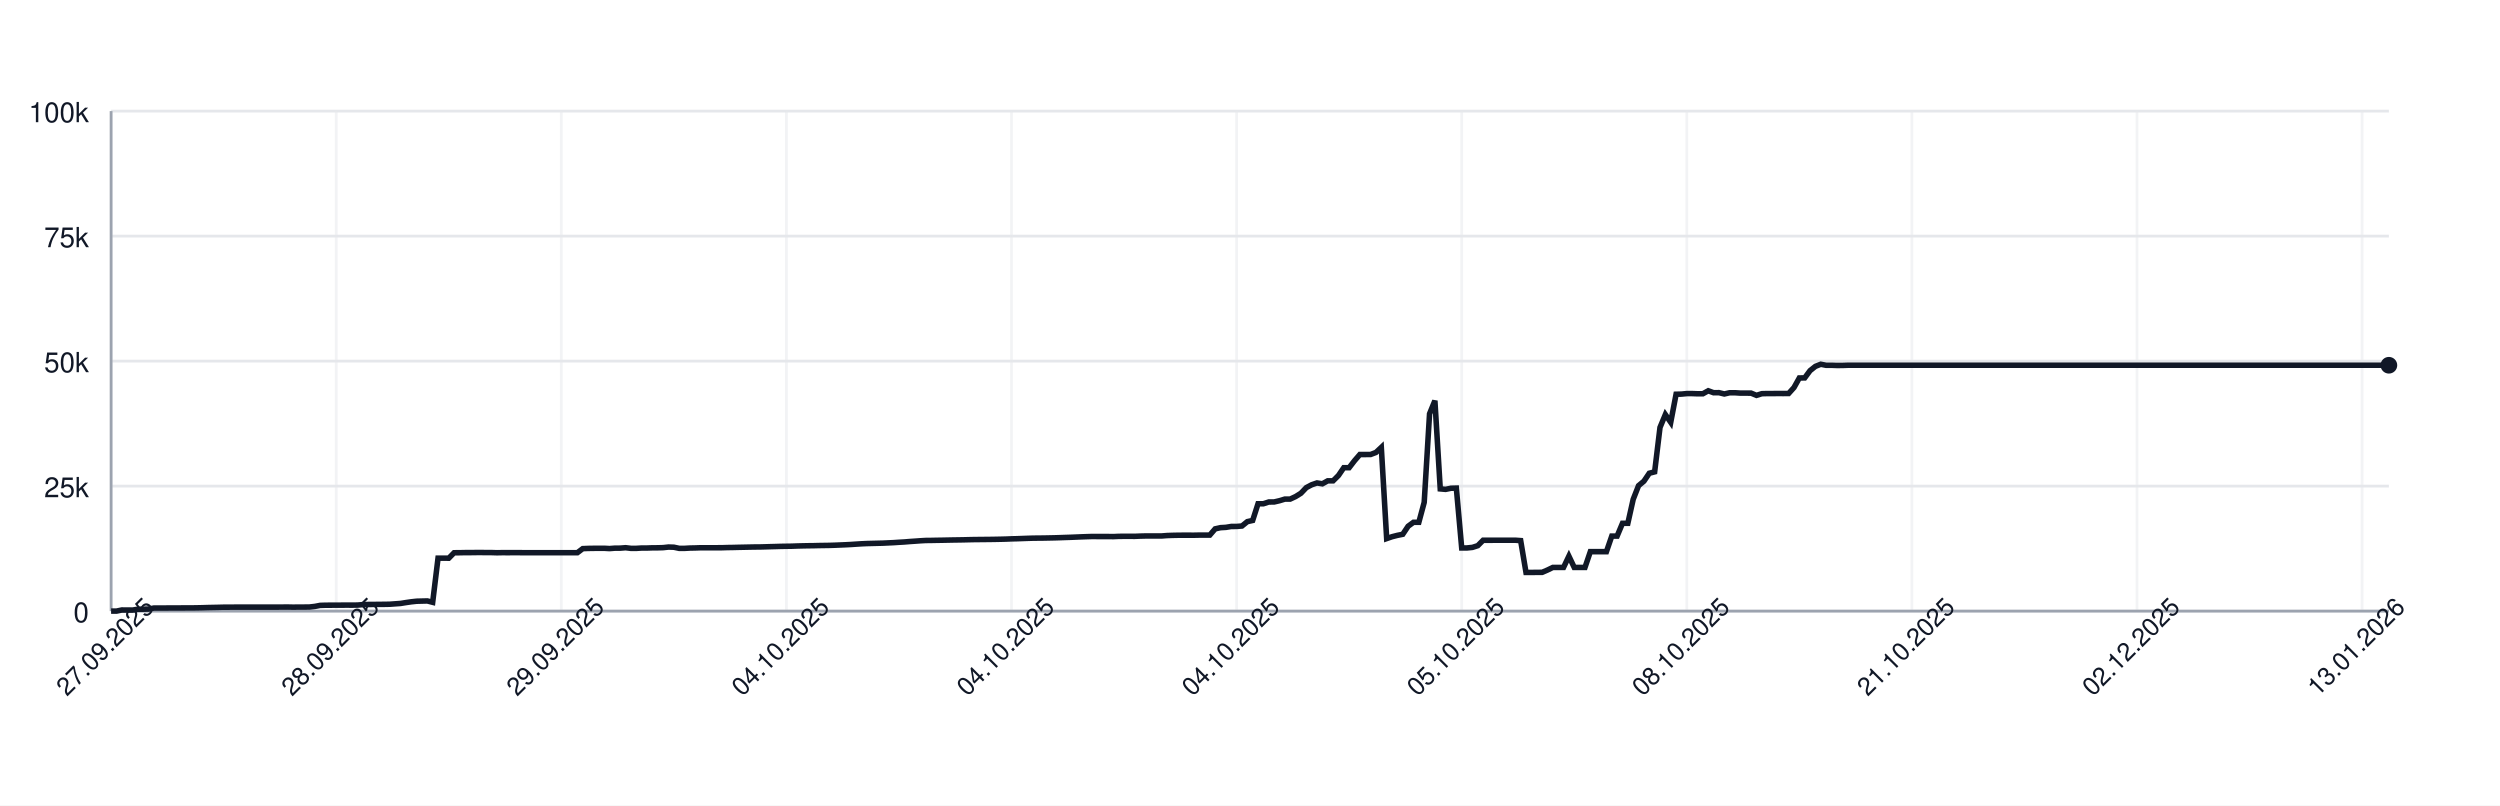
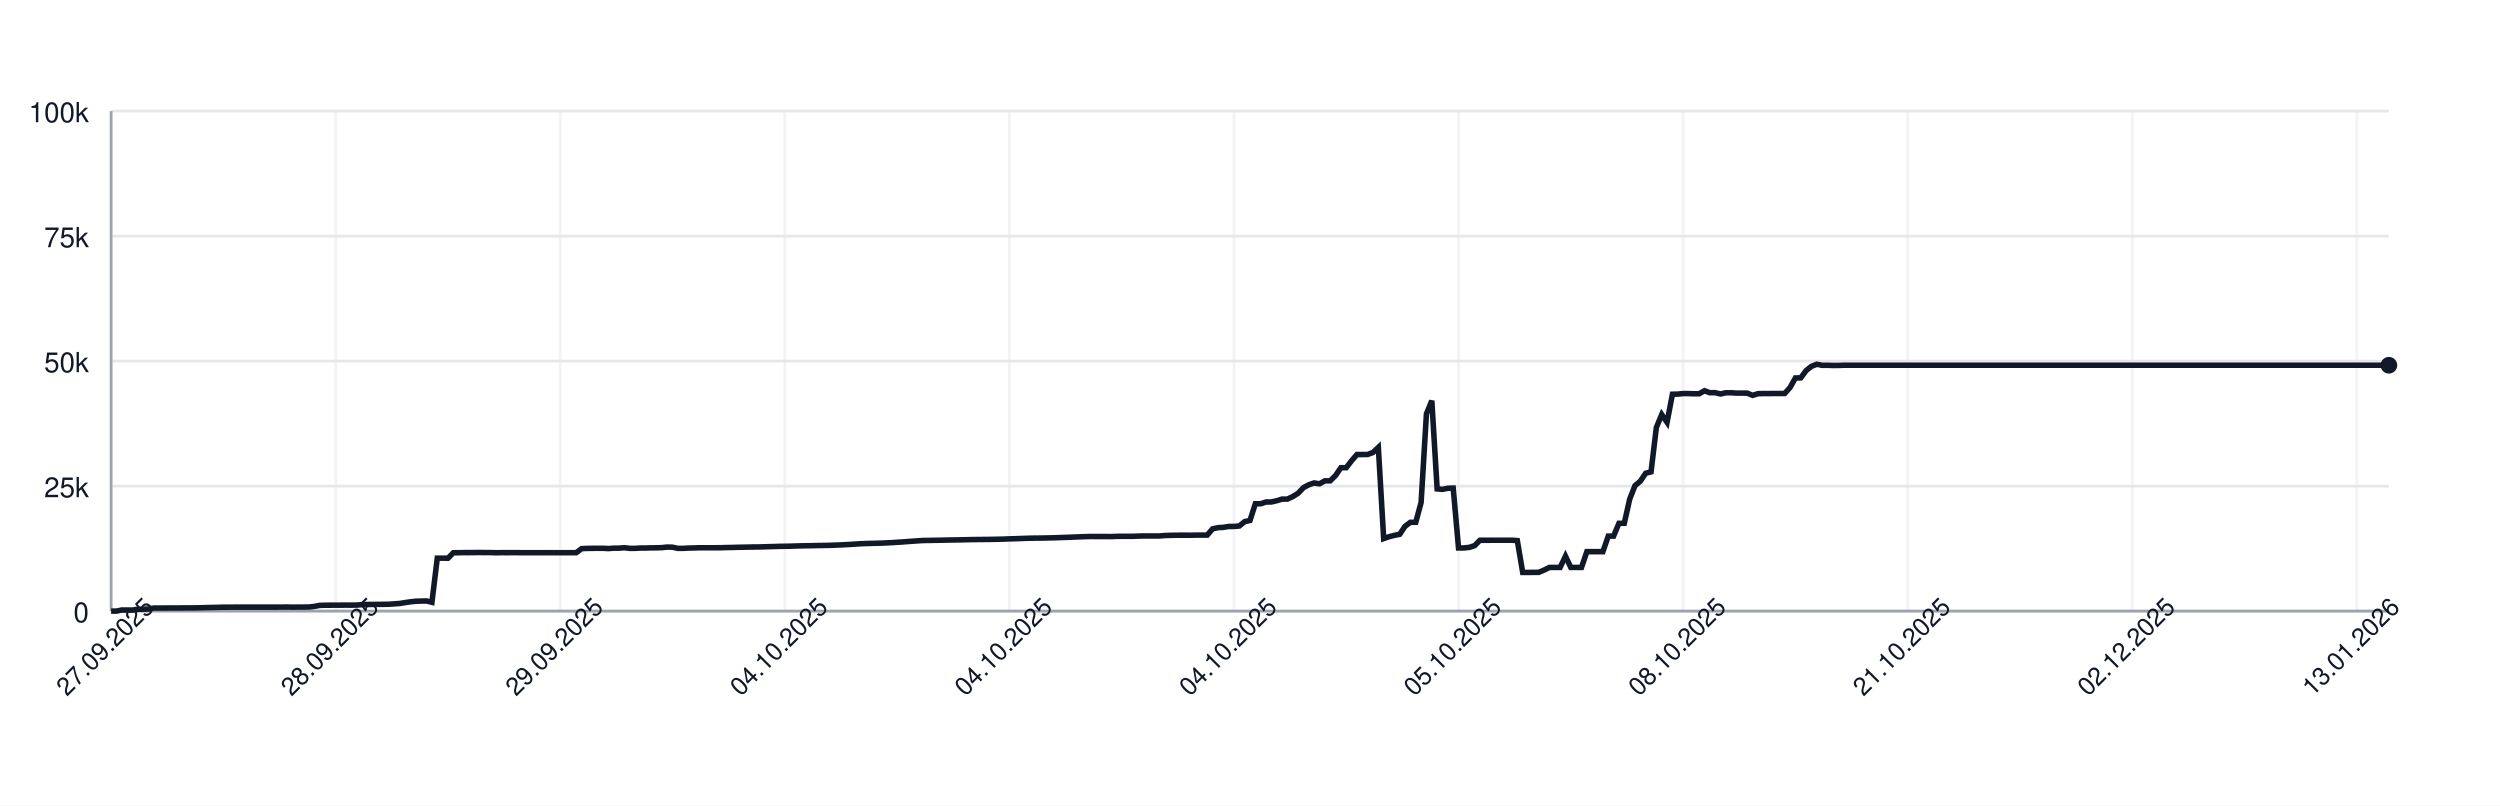
<svg xmlns="http://www.w3.org/2000/svg" width="900" height="290" style="font-family: -apple-system, BlinkMacSystemFont, 'Segoe UI', Helvetica, Arial, sans-serif;">
  <rect width="100%" height="100%" fill="white" />
  <g>
    <line x1="40" y1="220.00" x2="860" y2="220.00" stroke="#e5e7eb" />
    <text x="32" y="224.00" font-size="10" fill="#111827" text-anchor="end">0</text>
    <line x1="40" y1="175.00" x2="860" y2="175.00" stroke="#e5e7eb" />
    <text x="32" y="179.00" font-size="10" fill="#111827" text-anchor="end">25k</text>
    <line x1="40" y1="130.00" x2="860" y2="130.00" stroke="#e5e7eb" />
    <text x="32" y="134.00" font-size="10" fill="#111827" text-anchor="end">50k</text>
    <line x1="40" y1="85.00" x2="860" y2="85.00" stroke="#e5e7eb" />
    <text x="32" y="89.00" font-size="10" fill="#111827" text-anchor="end">75k</text>
    <line x1="40" y1="40.00" x2="860" y2="40.00" stroke="#e5e7eb" />
    <text x="32" y="44.00" font-size="10" fill="#111827" text-anchor="end">100k</text>
    <line x1="40.00" y1="40" x2="40.00" y2="220" stroke="#e5e7eb" opacity="0.5" />
-     <line x1="121.04" y1="40" x2="121.04" y2="220" stroke="#e5e7eb" opacity="0.5" />
-     <line x1="202.07" y1="40" x2="202.07" y2="220" stroke="#e5e7eb" opacity="0.5" />
-     <line x1="283.11" y1="40" x2="283.11" y2="220" stroke="#e5e7eb" opacity="0.5" />
-     <line x1="364.14" y1="40" x2="364.14" y2="220" stroke="#e5e7eb" opacity="0.5" />
-     <line x1="445.18" y1="40" x2="445.18" y2="220" stroke="#e5e7eb" opacity="0.5" />
-     <line x1="526.21" y1="40" x2="526.21" y2="220" stroke="#e5e7eb" opacity="0.5" />
-     <line x1="607.25" y1="40" x2="607.25" y2="220" stroke="#e5e7eb" opacity="0.5" />
-     <line x1="688.28" y1="40" x2="688.28" y2="220" stroke="#e5e7eb" opacity="0.5" />
-     <line x1="769.32" y1="40" x2="769.32" y2="220" stroke="#e5e7eb" opacity="0.5" />
-     <line x1="850.35" y1="40" x2="850.35" y2="220" stroke="#e5e7eb" opacity="0.5" />
+     <line x1="120.85" y1="40" x2="120.85" y2="220" stroke="#e5e7eb" opacity="0.5" />
+     <line x1="201.69" y1="40" x2="201.69" y2="220" stroke="#e5e7eb" opacity="0.5" />
+     <line x1="282.54" y1="40" x2="282.54" y2="220" stroke="#e5e7eb" opacity="0.5" />
+     <line x1="363.38" y1="40" x2="363.38" y2="220" stroke="#e5e7eb" opacity="0.5" />
+     <line x1="444.23" y1="40" x2="444.23" y2="220" stroke="#e5e7eb" opacity="0.5" />
+     <line x1="525.07" y1="40" x2="525.07" y2="220" stroke="#e5e7eb" opacity="0.5" />
+     <line x1="605.92" y1="40" x2="605.92" y2="220" stroke="#e5e7eb" opacity="0.5" />
+     <line x1="686.76" y1="40" x2="686.76" y2="220" stroke="#e5e7eb" opacity="0.5" />
+     <line x1="767.61" y1="40" x2="767.61" y2="220" stroke="#e5e7eb" opacity="0.5" />
+     <line x1="848.45" y1="40" x2="848.45" y2="220" stroke="#e5e7eb" opacity="0.5" />
    <line x1="40" y1="220" x2="860" y2="220" stroke="#9ca3af" />
    <line x1="40" y1="40" x2="40" y2="220" stroke="#9ca3af" />
-     <path d="M 40.00 220.00 L 41.93 220.00 L 43.86 219.60 L 45.79 219.62 L 47.72 219.63 L 49.65 219.32 L 51.58 219.31 L 53.51 219.26 L 55.44 218.89 L 57.36 218.89 L 59.29 218.89 L 61.22 218.87 L 63.15 218.87 L 65.08 218.86 L 67.01 218.85 L 68.94 218.85 L 70.87 218.82 L 72.80 218.78 L 74.73 218.72 L 76.66 218.68 L 78.59 218.64 L 80.52 218.59 L 82.45 218.59 L 84.38 218.57 L 86.31 218.57 L 88.24 218.57 L 90.16 218.57 L 92.09 218.57 L 94.02 218.57 L 95.95 218.57 L 97.88 218.57 L 99.81 218.57 L 101.74 218.55 L 103.67 218.54 L 105.60 218.58 L 107.53 218.55 L 109.46 218.55 L 111.39 218.53 L 113.32 218.31 L 115.25 217.94 L 117.18 217.88 L 119.11 217.87 L 121.04 217.86 L 122.96 217.85 L 124.89 217.84 L 126.82 217.85 L 128.75 217.82 L 130.68 217.66 L 132.61 217.61 L 134.54 217.60 L 136.47 217.57 L 138.40 217.56 L 140.33 217.52 L 142.26 217.38 L 144.19 217.24 L 146.12 216.93 L 148.05 216.65 L 149.98 216.44 L 151.91 216.39 L 153.84 216.34 L 155.76 216.83 L 157.69 200.94 L 159.62 200.94 L 161.55 200.95 L 163.48 198.99 L 165.41 198.98 L 167.34 198.94 L 169.27 198.94 L 171.20 198.91 L 173.13 198.90 L 175.06 198.93 L 176.99 198.93 L 178.92 198.99 L 180.85 198.95 L 182.78 198.96 L 184.71 198.95 L 186.64 198.95 L 188.56 198.97 L 190.49 198.97 L 192.42 198.97 L 194.35 198.97 L 196.28 198.97 L 198.21 198.97 L 200.14 198.97 L 202.07 198.97 L 204.00 198.97 L 205.93 198.97 L 207.86 198.97 L 209.79 197.51 L 211.72 197.43 L 213.65 197.40 L 215.58 197.38 L 217.51 197.38 L 219.44 197.49 L 221.36 197.34 L 223.29 197.33 L 225.22 197.18 L 227.15 197.41 L 229.08 197.41 L 231.01 197.29 L 232.94 197.29 L 234.87 197.22 L 236.80 197.21 L 238.73 197.15 L 240.66 196.94 L 242.59 197.00 L 244.52 197.41 L 246.45 197.41 L 248.38 197.30 L 250.31 197.26 L 252.24 197.19 L 254.16 197.19 L 256.09 197.19 L 258.02 197.19 L 259.95 197.18 L 261.88 197.12 L 263.81 197.09 L 265.74 197.04 L 267.67 197.00 L 269.60 196.96 L 271.53 196.92 L 273.46 196.91 L 275.39 196.86 L 277.32 196.80 L 279.25 196.75 L 281.18 196.69 L 283.11 196.66 L 285.04 196.63 L 286.96 196.56 L 288.89 196.51 L 290.82 196.47 L 292.75 196.45 L 294.68 196.40 L 296.61 196.37 L 298.54 196.34 L 300.47 196.28 L 302.40 196.20 L 304.33 196.12 L 306.26 196.02 L 308.19 195.89 L 310.12 195.77 L 312.05 195.68 L 313.98 195.63 L 315.91 195.58 L 317.84 195.53 L 319.76 195.44 L 321.69 195.35 L 323.62 195.22 L 325.55 195.11 L 327.48 194.95 L 329.41 194.82 L 331.34 194.68 L 333.27 194.57 L 335.20 194.55 L 337.13 194.51 L 339.06 194.48 L 340.99 194.44 L 342.92 194.40 L 344.85 194.37 L 346.78 194.34 L 348.71 194.29 L 350.64 194.25 L 352.56 194.23 L 354.49 194.21 L 356.42 194.19 L 358.35 194.16 L 360.28 194.12 L 362.21 194.07 L 364.14 193.99 L 366.07 193.94 L 368.00 193.87 L 369.93 193.80 L 371.86 193.74 L 373.79 193.72 L 375.72 193.70 L 377.65 193.66 L 379.58 193.62 L 381.51 193.56 L 383.44 193.49 L 385.36 193.43 L 387.29 193.35 L 389.22 193.27 L 391.15 193.20 L 393.08 193.14 L 395.01 193.15 L 396.94 193.15 L 398.87 193.15 L 400.80 193.18 L 402.73 193.09 L 404.66 193.07 L 406.59 193.07 L 408.52 193.08 L 410.45 193.00 L 412.38 192.95 L 414.31 192.95 L 416.24 192.95 L 418.16 192.95 L 420.09 192.80 L 422.02 192.73 L 423.95 192.69 L 425.88 192.67 L 427.81 192.67 L 429.74 192.68 L 431.67 192.64 L 433.60 192.63 L 435.53 192.63 L 437.46 190.39 L 439.39 189.96 L 441.32 189.85 L 443.25 189.53 L 445.18 189.52 L 447.11 189.36 L 449.04 187.79 L 450.96 187.36 L 452.89 181.35 L 454.82 181.35 L 456.75 180.72 L 458.68 180.71 L 460.61 180.26 L 462.54 179.68 L 464.47 179.67 L 466.40 178.77 L 468.33 177.57 L 470.26 175.55 L 472.19 174.52 L 474.12 173.86 L 476.05 174.17 L 477.98 173.10 L 479.91 173.10 L 481.84 171.18 L 483.76 168.37 L 485.69 168.37 L 487.62 165.86 L 489.55 163.63 L 491.48 163.63 L 493.41 163.62 L 495.34 162.88 L 497.27 161.06 L 499.20 193.89 L 501.13 193.22 L 503.06 192.73 L 504.99 192.34 L 506.92 189.45 L 508.85 188.03 L 510.78 188.03 L 512.71 180.86 L 514.64 148.96 L 516.56 144.25 L 518.49 176.00 L 520.42 176.17 L 522.35 175.77 L 524.28 175.72 L 526.21 197.26 L 528.14 197.26 L 530.07 197.06 L 532.00 196.44 L 533.93 194.49 L 535.86 194.50 L 537.79 194.49 L 539.72 194.49 L 541.65 194.49 L 543.58 194.48 L 545.51 194.48 L 547.44 194.62 L 549.36 206.08 L 551.29 206.08 L 553.22 206.05 L 555.15 206.04 L 557.08 205.22 L 559.01 204.28 L 560.94 204.28 L 562.87 204.28 L 564.80 200.22 L 566.73 204.28 L 568.66 204.28 L 570.59 204.28 L 572.52 198.60 L 574.45 198.60 L 576.38 198.60 L 578.31 198.60 L 580.24 193.00 L 582.16 193.00 L 584.09 188.39 L 586.02 188.39 L 587.95 179.75 L 589.88 174.84 L 591.81 173.23 L 593.74 170.37 L 595.67 169.87 L 597.60 153.88 L 599.53 149.24 L 601.46 152.04 L 603.39 141.93 L 605.32 141.88 L 607.25 141.69 L 609.18 141.69 L 611.11 141.76 L 613.04 141.75 L 614.96 140.68 L 616.89 141.38 L 618.82 141.36 L 620.75 141.83 L 622.68 141.39 L 624.61 141.39 L 626.54 141.52 L 628.47 141.52 L 630.40 141.53 L 632.33 142.33 L 634.26 141.73 L 636.19 141.68 L 638.12 141.68 L 640.05 141.66 L 641.98 141.67 L 643.91 141.65 L 645.84 139.51 L 647.76 136.07 L 649.69 136.04 L 651.62 133.43 L 653.55 131.89 L 655.48 131.13 L 657.41 131.51 L 659.34 131.50 L 661.27 131.57 L 663.20 131.56 L 665.13 131.49 L 667.06 131.49 L 668.99 131.49 L 670.92 131.49 L 672.85 131.49 L 674.78 131.49 L 676.71 131.49 L 678.64 131.49 L 680.56 131.49 L 682.49 131.49 L 684.42 131.49 L 686.35 131.49 L 688.28 131.49 L 690.21 131.49 L 692.14 131.49 L 694.07 131.49 L 696.00 131.49 L 697.93 131.49 L 699.86 131.49 L 701.79 131.49 L 703.72 131.49 L 705.65 131.49 L 707.58 131.49 L 709.51 131.49 L 711.44 131.49 L 713.36 131.49 L 715.29 131.49 L 717.22 131.49 L 719.15 131.49 L 721.08 131.49 L 723.01 131.49 L 724.94 131.49 L 726.87 131.49 L 728.80 131.49 L 730.73 131.49 L 732.66 131.49 L 734.59 131.49 L 736.52 131.49 L 738.45 131.49 L 740.38 131.49 L 742.31 131.49 L 744.24 131.49 L 746.16 131.49 L 748.09 131.49 L 750.02 131.49 L 751.95 131.49 L 753.88 131.49 L 755.81 131.49 L 757.74 131.49 L 759.67 131.49 L 761.60 131.49 L 763.53 131.49 L 765.46 131.49 L 767.39 131.49 L 769.32 131.49 L 771.25 131.49 L 773.18 131.49 L 775.11 131.49 L 777.04 131.49 L 778.96 131.49 L 780.89 131.49 L 782.82 131.49 L 784.75 131.49 L 786.68 131.49 L 788.61 131.49 L 790.54 131.49 L 792.47 131.49 L 794.40 131.49 L 796.33 131.49 L 798.26 131.49 L 800.19 131.49 L 802.12 131.49 L 804.05 131.49 L 805.98 131.49 L 807.91 131.49 L 809.84 131.49 L 811.76 131.49 L 813.69 131.49 L 815.62 131.49 L 817.55 131.49 L 819.48 131.49 L 821.41 131.49 L 823.34 131.49 L 825.27 131.49 L 827.20 131.49 L 829.13 131.49 L 831.06 131.49 L 832.99 131.49 L 834.92 131.49 L 836.85 131.49 L 838.78 131.49 L 840.71 131.49 L 842.64 131.49 L 844.56 131.49 L 846.49 131.49 L 848.42 131.49 L 850.35 131.49 L 852.28 131.49 L 854.21 131.49 L 856.14 131.49 L 858.07 131.49 L 860.00 131.49" fill="none" stroke="#111827" stroke-width="2" />
+     <path d="M 40.00 220.00 L 41.92 220.00 L 43.85 219.60 L 45.77 219.62 L 47.70 219.63 L 49.62 219.32 L 51.55 219.31 L 53.47 219.26 L 55.40 218.89 L 57.32 218.89 L 59.25 218.89 L 61.17 218.87 L 63.10 218.87 L 65.02 218.86 L 66.95 218.85 L 68.87 218.85 L 70.80 218.82 L 72.72 218.78 L 74.65 218.72 L 76.57 218.68 L 78.50 218.64 L 80.42 218.59 L 82.35 218.59 L 84.27 218.57 L 86.20 218.57 L 88.12 218.57 L 90.05 218.57 L 91.97 218.57 L 93.90 218.57 L 95.82 218.57 L 97.75 218.57 L 99.67 218.57 L 101.60 218.55 L 103.52 218.54 L 105.45 218.58 L 107.37 218.55 L 109.30 218.55 L 111.22 218.53 L 113.15 218.31 L 115.07 217.94 L 117.00 217.88 L 118.92 217.87 L 120.85 217.86 L 122.77 217.85 L 124.69 217.84 L 126.62 217.85 L 128.54 217.82 L 130.47 217.66 L 132.39 217.61 L 134.32 217.60 L 136.24 217.57 L 138.17 217.56 L 140.09 217.52 L 142.02 217.38 L 143.94 217.24 L 145.87 216.93 L 147.79 216.65 L 149.72 216.44 L 151.64 216.39 L 153.57 216.34 L 155.49 216.83 L 157.42 200.94 L 159.34 200.94 L 161.27 200.95 L 163.19 198.99 L 165.12 198.98 L 167.04 198.94 L 168.97 198.94 L 170.89 198.91 L 172.82 198.90 L 174.74 198.93 L 176.67 198.93 L 178.59 198.99 L 180.52 198.95 L 182.44 198.96 L 184.37 198.95 L 186.29 198.95 L 188.22 198.97 L 190.14 198.97 L 192.07 198.97 L 193.99 198.97 L 195.92 198.97 L 197.84 198.97 L 199.77 198.97 L 201.69 198.97 L 203.62 198.97 L 205.54 198.97 L 207.46 198.97 L 209.39 197.51 L 211.31 197.43 L 213.24 197.40 L 215.16 197.38 L 217.09 197.38 L 219.01 197.49 L 220.94 197.34 L 222.86 197.33 L 224.79 197.18 L 226.71 197.41 L 228.64 197.41 L 230.56 197.29 L 232.49 197.29 L 234.41 197.22 L 236.34 197.21 L 238.26 197.15 L 240.19 196.94 L 242.11 197.00 L 244.04 197.41 L 245.96 197.41 L 247.89 197.30 L 249.81 197.26 L 251.74 197.19 L 253.66 197.19 L 255.59 197.19 L 257.51 197.19 L 259.44 197.18 L 261.36 197.12 L 263.29 197.09 L 265.21 197.04 L 267.14 197.00 L 269.06 196.96 L 270.99 196.92 L 272.91 196.91 L 274.84 196.86 L 276.76 196.80 L 278.69 196.75 L 280.61 196.69 L 282.54 196.66 L 284.46 196.63 L 286.38 196.56 L 288.31 196.51 L 290.23 196.47 L 292.16 196.45 L 294.08 196.40 L 296.01 196.37 L 297.93 196.34 L 299.86 196.28 L 301.78 196.20 L 303.71 196.12 L 305.63 196.02 L 307.56 195.89 L 309.48 195.77 L 311.41 195.68 L 313.33 195.63 L 315.26 195.58 L 317.18 195.53 L 319.11 195.44 L 321.03 195.35 L 322.96 195.22 L 324.88 195.11 L 326.81 194.95 L 328.73 194.82 L 330.66 194.68 L 332.58 194.57 L 334.51 194.55 L 336.43 194.51 L 338.36 194.48 L 340.28 194.44 L 342.21 194.40 L 344.13 194.37 L 346.06 194.34 L 347.98 194.29 L 349.91 194.25 L 351.83 194.23 L 353.76 194.21 L 355.68 194.19 L 357.61 194.16 L 359.53 194.12 L 361.46 194.07 L 363.38 193.99 L 365.31 193.94 L 367.23 193.87 L 369.15 193.80 L 371.08 193.74 L 373.00 193.72 L 374.93 193.70 L 376.85 193.66 L 378.78 193.62 L 380.70 193.56 L 382.63 193.49 L 384.55 193.43 L 386.48 193.35 L 388.40 193.27 L 390.33 193.20 L 392.25 193.14 L 394.18 193.15 L 396.10 193.15 L 398.03 193.15 L 399.95 193.18 L 401.88 193.09 L 403.80 193.07 L 405.73 193.07 L 407.65 193.08 L 409.58 193.00 L 411.50 192.95 L 413.43 192.95 L 415.35 192.95 L 417.28 192.95 L 419.20 192.80 L 421.13 192.73 L 423.05 192.69 L 424.98 192.67 L 426.90 192.67 L 428.83 192.68 L 430.75 192.64 L 432.68 192.63 L 434.60 192.63 L 436.53 190.39 L 438.45 189.96 L 440.38 189.85 L 442.30 189.53 L 444.23 189.52 L 446.15 189.36 L 448.08 187.79 L 450.00 187.36 L 451.92 181.35 L 453.85 181.35 L 455.77 180.72 L 457.70 180.71 L 459.62 180.26 L 461.55 179.68 L 463.47 179.67 L 465.40 178.77 L 467.32 177.57 L 469.25 175.55 L 471.17 174.52 L 473.10 173.86 L 475.02 174.17 L 476.95 173.10 L 478.87 173.10 L 480.80 171.18 L 482.72 168.37 L 484.65 168.37 L 486.57 165.86 L 488.50 163.63 L 490.42 163.63 L 492.35 163.62 L 494.27 162.88 L 496.20 161.06 L 498.12 193.89 L 500.05 193.22 L 501.97 192.73 L 503.90 192.34 L 505.82 189.45 L 507.75 188.03 L 509.67 188.03 L 511.60 180.86 L 513.52 148.96 L 515.45 144.25 L 517.37 176.00 L 519.30 176.17 L 521.22 175.77 L 523.15 175.72 L 525.07 197.26 L 527.00 197.26 L 528.92 197.06 L 530.85 196.44 L 532.77 194.49 L 534.69 194.50 L 536.62 194.49 L 538.54 194.49 L 540.47 194.49 L 542.39 194.48 L 544.32 194.48 L 546.24 194.62 L 548.17 206.08 L 550.09 206.08 L 552.02 206.05 L 553.94 206.04 L 555.87 205.22 L 557.79 204.28 L 559.72 204.28 L 561.64 204.28 L 563.57 200.22 L 565.49 204.28 L 567.42 204.28 L 569.34 204.28 L 571.27 198.60 L 573.19 198.60 L 575.12 198.60 L 577.04 198.60 L 578.97 193.00 L 580.89 193.00 L 582.82 188.39 L 584.74 188.39 L 586.67 179.75 L 588.59 174.84 L 590.52 173.23 L 592.44 170.37 L 594.37 169.87 L 596.29 153.88 L 598.22 149.24 L 600.14 152.04 L 602.07 141.93 L 603.99 141.88 L 605.92 141.69 L 607.84 141.69 L 609.77 141.76 L 611.69 141.75 L 613.62 140.68 L 615.54 141.38 L 617.46 141.36 L 619.39 141.83 L 621.31 141.39 L 623.24 141.39 L 625.16 141.52 L 627.09 141.52 L 629.01 141.53 L 630.94 142.33 L 632.86 141.73 L 634.79 141.68 L 636.71 141.68 L 638.64 141.66 L 640.56 141.67 L 642.49 141.65 L 644.41 139.51 L 646.34 136.07 L 648.26 136.04 L 650.19 133.43 L 652.11 131.89 L 654.04 131.13 L 655.96 131.51 L 657.89 131.50 L 659.81 131.57 L 661.74 131.56 L 663.66 131.49 L 665.59 131.49 L 667.51 131.49 L 669.44 131.49 L 671.36 131.49 L 673.29 131.49 L 675.21 131.49 L 677.14 131.49 L 679.06 131.49 L 680.99 131.49 L 682.91 131.49 L 684.84 131.49 L 686.76 131.49 L 688.69 131.49 L 690.61 131.49 L 692.54 131.49 L 694.46 131.49 L 696.38 131.49 L 698.31 131.49 L 700.23 131.49 L 702.16 131.49 L 704.08 131.49 L 706.01 131.49 L 707.93 131.49 L 709.86 131.49 L 711.78 131.49 L 713.71 131.49 L 715.63 131.49 L 717.56 131.49 L 719.48 131.49 L 721.41 131.49 L 723.33 131.49 L 725.26 131.49 L 727.18 131.49 L 729.11 131.49 L 731.03 131.49 L 732.96 131.49 L 734.88 131.49 L 736.81 131.49 L 738.73 131.49 L 740.66 131.49 L 742.58 131.49 L 744.51 131.49 L 746.43 131.49 L 748.36 131.49 L 750.28 131.49 L 752.21 131.49 L 754.13 131.49 L 756.06 131.49 L 757.98 131.49 L 759.91 131.49 L 761.83 131.49 L 763.76 131.49 L 765.68 131.49 L 767.61 131.49 L 769.53 131.49 L 771.46 131.49 L 773.38 131.49 L 775.31 131.49 L 777.23 131.49 L 779.15 131.49 L 781.08 131.49 L 783.00 131.49 L 784.93 131.49 L 786.85 131.49 L 788.78 131.49 L 790.70 131.49 L 792.63 131.49 L 794.55 131.49 L 796.48 131.49 L 798.40 131.49 L 800.33 131.49 L 802.25 131.49 L 804.18 131.49 L 806.10 131.49 L 808.03 131.49 L 809.95 131.49 L 811.88 131.49 L 813.80 131.49 L 815.73 131.49 L 817.65 131.49 L 819.58 131.49 L 821.50 131.49 L 823.43 131.49 L 825.35 131.49 L 827.28 131.49 L 829.20 131.49 L 831.13 131.49 L 833.05 131.49 L 834.98 131.49 L 836.90 131.49 L 838.83 131.49 L 840.75 131.49 L 842.68 131.49 L 844.60 131.49 L 846.53 131.49 L 848.45 131.49 L 850.38 131.49 L 852.30 131.49 L 854.23 131.49 L 856.15 131.49 L 858.08 131.49 L 860.00 131.49" fill="none" stroke="#111827" stroke-width="2" />
    <circle cx="860.00" cy="131.49" r="3" fill="#111827" />
    <text x="40.00" y="235.00" font-size="9" fill="#111827" text-anchor="middle" transform="rotate(-45 40.00 235.00)">27.09.2025</text>
-     <text x="121.04" y="235.00" font-size="9" fill="#111827" text-anchor="middle" transform="rotate(-45 121.04 235.00)">28.09.2025</text>
-     <text x="202.07" y="235.00" font-size="9" fill="#111827" text-anchor="middle" transform="rotate(-45 202.07 235.00)">29.09.2025</text>
-     <text x="283.11" y="235.00" font-size="9" fill="#111827" text-anchor="middle" transform="rotate(-45 283.11 235.00)">04.10.2025</text>
-     <text x="364.14" y="235.00" font-size="9" fill="#111827" text-anchor="middle" transform="rotate(-45 364.14 235.00)">04.10.2025</text>
-     <text x="445.18" y="235.00" font-size="9" fill="#111827" text-anchor="middle" transform="rotate(-45 445.18 235.00)">04.10.2025</text>
-     <text x="526.21" y="235.00" font-size="9" fill="#111827" text-anchor="middle" transform="rotate(-45 526.21 235.00)">05.10.2025</text>
-     <text x="607.25" y="235.00" font-size="9" fill="#111827" text-anchor="middle" transform="rotate(-45 607.25 235.00)">08.10.2025</text>
-     <text x="688.28" y="235.00" font-size="9" fill="#111827" text-anchor="middle" transform="rotate(-45 688.28 235.00)">21.10.2025</text>
-     <text x="769.32" y="235.00" font-size="9" fill="#111827" text-anchor="middle" transform="rotate(-45 769.32 235.00)">02.12.2025</text>
-     <text x="850.35" y="235.00" font-size="9" fill="#111827" text-anchor="middle" transform="rotate(-45 850.35 235.00)">13.01.2026</text>
+     <text x="120.85" y="235.00" font-size="9" fill="#111827" text-anchor="middle" transform="rotate(-45 120.85 235.00)">28.09.2025</text>
+     <text x="201.69" y="235.00" font-size="9" fill="#111827" text-anchor="middle" transform="rotate(-45 201.69 235.00)">29.09.2025</text>
+     <text x="282.54" y="235.00" font-size="9" fill="#111827" text-anchor="middle" transform="rotate(-45 282.54 235.00)">04.10.2025</text>
+     <text x="363.38" y="235.00" font-size="9" fill="#111827" text-anchor="middle" transform="rotate(-45 363.38 235.00)">04.10.2025</text>
+     <text x="444.23" y="235.00" font-size="9" fill="#111827" text-anchor="middle" transform="rotate(-45 444.23 235.00)">04.10.2025</text>
+     <text x="525.07" y="235.00" font-size="9" fill="#111827" text-anchor="middle" transform="rotate(-45 525.07 235.00)">05.10.2025</text>
+     <text x="605.92" y="235.00" font-size="9" fill="#111827" text-anchor="middle" transform="rotate(-45 605.92 235.00)">08.10.2025</text>
+     <text x="686.76" y="235.00" font-size="9" fill="#111827" text-anchor="middle" transform="rotate(-45 686.76 235.00)">21.10.2025</text>
+     <text x="767.61" y="235.00" font-size="9" fill="#111827" text-anchor="middle" transform="rotate(-45 767.61 235.00)">02.12.2025</text>
+     <text x="848.45" y="235.00" font-size="9" fill="#111827" text-anchor="middle" transform="rotate(-45 848.45 235.00)">13.01.2026</text>
  </g>
</svg>
